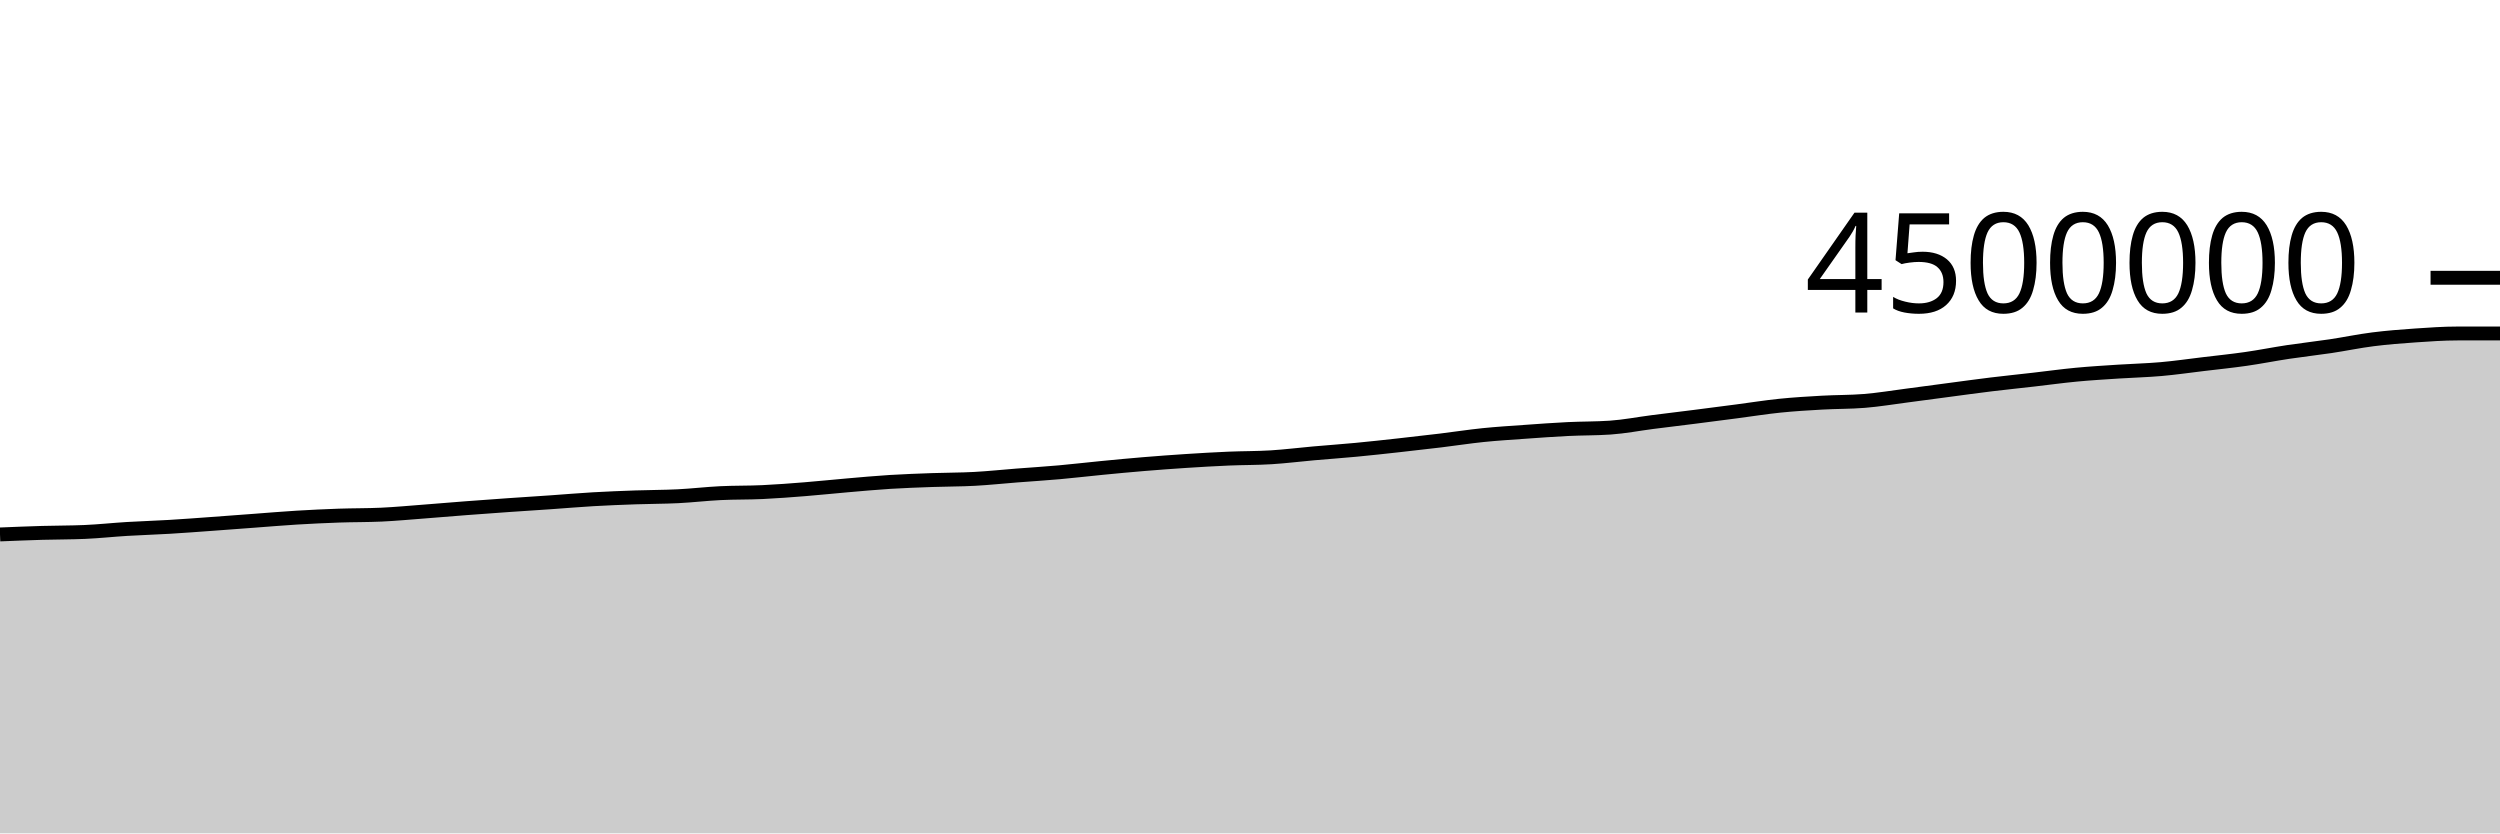
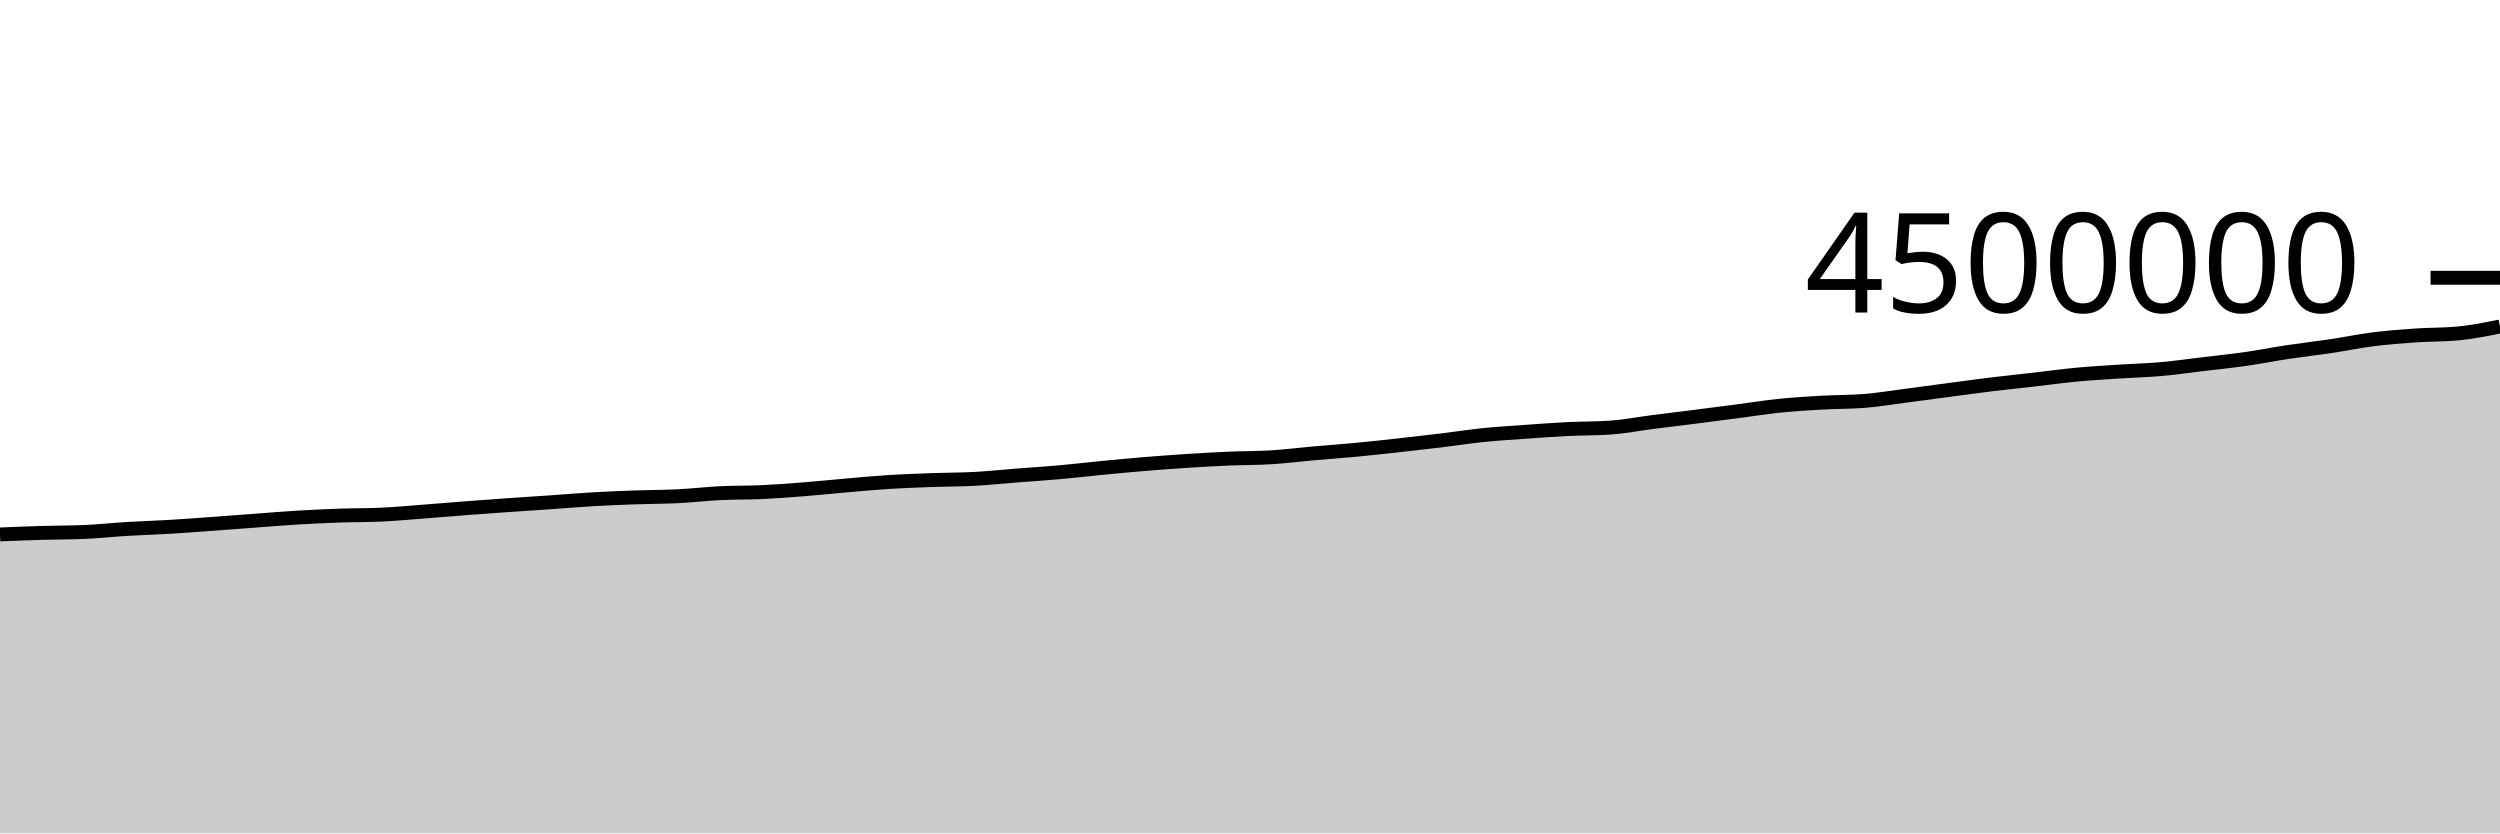
<svg xmlns="http://www.w3.org/2000/svg" viewBox="0 0 180 60">
  <g transform="translate(0,20)">
-     <path class="area" fill="rgba(0, 0, 0, 0.2)" d="M0,18.48C1.017,18.438,2.034,18.397,3.051,18.367C4.068,18.338,5.085,18.345,6.102,18.301C7.119,18.257,8.136,18.146,9.153,18.084C10.169,18.023,11.186,17.994,12.203,17.933C13.22,17.873,14.237,17.794,15.254,17.721C16.271,17.648,17.288,17.569,18.305,17.494C19.322,17.418,20.339,17.331,21.356,17.269C22.373,17.208,23.39,17.16,24.407,17.124C25.424,17.089,26.441,17.101,27.458,17.054C28.475,17.007,29.492,16.911,30.508,16.834C31.525,16.757,32.542,16.668,33.559,16.59C34.576,16.513,35.593,16.439,36.61,16.368C37.627,16.297,38.644,16.233,39.661,16.163C40.678,16.092,41.695,16.004,42.712,15.945C43.729,15.886,44.746,15.847,45.763,15.811C46.78,15.775,47.797,15.779,48.814,15.729C49.831,15.678,50.847,15.557,51.864,15.507C52.881,15.457,53.898,15.478,54.915,15.43C55.932,15.383,56.949,15.303,57.966,15.222C58.983,15.141,60,15.032,61.017,14.945C62.034,14.858,63.051,14.762,64.068,14.699C65.085,14.635,66.102,14.601,67.119,14.564C68.136,14.527,69.153,14.534,70.169,14.479C71.186,14.424,72.203,14.315,73.22,14.236C74.237,14.157,75.254,14.095,76.271,14.004C77.288,13.913,78.305,13.791,79.322,13.693C80.339,13.594,81.356,13.497,82.373,13.413C83.39,13.329,84.407,13.254,85.424,13.188C86.441,13.122,87.458,13.063,88.475,13.019C89.492,12.976,90.508,12.988,91.525,12.925C92.542,12.862,93.559,12.733,94.576,12.643C95.593,12.553,96.61,12.482,97.627,12.386C98.644,12.29,99.661,12.177,100.678,12.065C101.695,11.953,102.712,11.837,103.729,11.714C104.746,11.591,105.763,11.432,106.78,11.327C107.797,11.223,108.814,11.161,109.831,11.089C110.847,11.016,111.864,10.942,112.881,10.892C113.898,10.842,114.915,10.857,115.932,10.788C116.949,10.719,117.966,10.518,118.983,10.388C120,10.258,121.017,10.137,122.034,10.008C123.051,9.879,124.068,9.746,125.085,9.613C126.102,9.48,127.119,9.316,128.136,9.212C129.153,9.108,130.169,9.047,131.186,8.99C132.203,8.932,133.22,8.949,134.237,8.866C135.254,8.784,136.271,8.613,137.288,8.481C138.305,8.349,139.322,8.209,140.339,8.075C141.356,7.94,142.373,7.799,143.39,7.675C144.407,7.552,145.424,7.448,146.441,7.331C147.458,7.215,148.475,7.073,149.492,6.977C150.508,6.88,151.525,6.821,152.542,6.754C153.559,6.687,154.576,6.665,155.593,6.575C156.61,6.485,157.627,6.338,158.644,6.216C159.661,6.094,160.678,5.99,161.695,5.844C162.712,5.699,163.729,5.496,164.746,5.342C165.763,5.189,166.78,5.078,167.797,4.926C168.814,4.774,169.831,4.559,170.847,4.431C171.864,4.302,172.881,4.223,173.898,4.153C174.915,4.083,175.932,4.011,176.949,4.011C177.966,4.011,178.983,4.011,180,4.011L180,40C178.983,40,177.966,40,176.949,40C175.932,40,174.915,40,173.898,40C172.881,40,171.864,40,170.847,40C169.831,40,168.814,40,167.797,40C166.78,40,165.763,40,164.746,40C163.729,40,162.712,40,161.695,40C160.678,40,159.661,40,158.644,40C157.627,40,156.61,40,155.593,40C154.576,40,153.559,40,152.542,40C151.525,40,150.508,40,149.492,40C148.475,40,147.458,40,146.441,40C145.424,40,144.407,40,143.39,40C142.373,40,141.356,40,140.339,40C139.322,40,138.305,40,137.288,40C136.271,40,135.254,40,134.237,40C133.22,40,132.203,40,131.186,40C130.169,40,129.153,40,128.136,40C127.119,40,126.102,40,125.085,40C124.068,40,123.051,40,122.034,40C121.017,40,120,40,118.983,40C117.966,40,116.949,40,115.932,40C114.915,40,113.898,40,112.881,40C111.864,40,110.847,40,109.831,40C108.814,40,107.797,40,106.78,40C105.763,40,104.746,40,103.729,40C102.712,40,101.695,40,100.678,40C99.661,40,98.644,40,97.627,40C96.61,40,95.593,40,94.576,40C93.559,40,92.542,40,91.525,40C90.508,40,89.492,40,88.475,40C87.458,40,86.441,40,85.424,40C84.407,40,83.39,40,82.373,40C81.356,40,80.339,40,79.322,40C78.305,40,77.288,40,76.271,40C75.254,40,74.237,40,73.22,40C72.203,40,71.186,40,70.169,40C69.153,40,68.136,40,67.119,40C66.102,40,65.085,40,64.068,40C63.051,40,62.034,40,61.017,40C60,40,58.983,40,57.966,40C56.949,40,55.932,40,54.915,40C53.898,40,52.881,40,51.864,40C50.847,40,49.831,40,48.814,40C47.797,40,46.78,40,45.763,40C44.746,40,43.729,40,42.712,40C41.695,40,40.678,40,39.661,40C38.644,40,37.627,40,36.61,40C35.593,40,34.576,40,33.559,40C32.542,40,31.525,40,30.508,40C29.492,40,28.475,40,27.458,40C26.441,40,25.424,40,24.407,40C23.39,40,22.373,40,21.356,40C20.339,40,19.322,40,18.305,40C17.288,40,16.271,40,15.254,40C14.237,40,13.22,40,12.203,40C11.186,40,10.169,40,9.153,40C8.136,40,7.119,40,6.102,40C5.085,40,4.068,40,3.051,40C2.034,40,1.017,40,0,40Z" />
-     <path class="line" stroke="black" fill="none" d="M0,18.48C1.017,18.438,2.034,18.397,3.051,18.367C4.068,18.338,5.085,18.345,6.102,18.301C7.119,18.257,8.136,18.146,9.153,18.084C10.169,18.023,11.186,17.994,12.203,17.933C13.22,17.873,14.237,17.794,15.254,17.721C16.271,17.648,17.288,17.569,18.305,17.494C19.322,17.418,20.339,17.331,21.356,17.269C22.373,17.208,23.39,17.16,24.407,17.124C25.424,17.089,26.441,17.101,27.458,17.054C28.475,17.007,29.492,16.911,30.508,16.834C31.525,16.757,32.542,16.668,33.559,16.59C34.576,16.513,35.593,16.439,36.61,16.368C37.627,16.297,38.644,16.233,39.661,16.163C40.678,16.092,41.695,16.004,42.712,15.945C43.729,15.886,44.746,15.847,45.763,15.811C46.78,15.775,47.797,15.779,48.814,15.729C49.831,15.678,50.847,15.557,51.864,15.507C52.881,15.457,53.898,15.478,54.915,15.43C55.932,15.383,56.949,15.303,57.966,15.222C58.983,15.141,60,15.032,61.017,14.945C62.034,14.858,63.051,14.762,64.068,14.699C65.085,14.635,66.102,14.601,67.119,14.564C68.136,14.527,69.153,14.534,70.169,14.479C71.186,14.424,72.203,14.315,73.22,14.236C74.237,14.157,75.254,14.095,76.271,14.004C77.288,13.913,78.305,13.791,79.322,13.693C80.339,13.594,81.356,13.497,82.373,13.413C83.39,13.329,84.407,13.254,85.424,13.188C86.441,13.122,87.458,13.063,88.475,13.019C89.492,12.976,90.508,12.988,91.525,12.925C92.542,12.862,93.559,12.733,94.576,12.643C95.593,12.553,96.61,12.482,97.627,12.386C98.644,12.29,99.661,12.177,100.678,12.065C101.695,11.953,102.712,11.837,103.729,11.714C104.746,11.591,105.763,11.432,106.78,11.327C107.797,11.223,108.814,11.161,109.831,11.089C110.847,11.016,111.864,10.942,112.881,10.892C113.898,10.842,114.915,10.857,115.932,10.788C116.949,10.719,117.966,10.518,118.983,10.388C120,10.258,121.017,10.137,122.034,10.008C123.051,9.879,124.068,9.746,125.085,9.613C126.102,9.48,127.119,9.316,128.136,9.212C129.153,9.108,130.169,9.047,131.186,8.99C132.203,8.932,133.22,8.949,134.237,8.866C135.254,8.784,136.271,8.613,137.288,8.481C138.305,8.349,139.322,8.209,140.339,8.075C141.356,7.94,142.373,7.799,143.39,7.675C144.407,7.552,145.424,7.448,146.441,7.331C147.458,7.215,148.475,7.073,149.492,6.977C150.508,6.88,151.525,6.821,152.542,6.754C153.559,6.687,154.576,6.665,155.593,6.575C156.61,6.485,157.627,6.338,158.644,6.216C159.661,6.094,160.678,5.99,161.695,5.844C162.712,5.699,163.729,5.496,164.746,5.342C165.763,5.189,166.78,5.078,167.797,4.926C168.814,4.774,169.831,4.559,170.847,4.431C171.864,4.302,172.881,4.223,173.898,4.153C174.915,4.083,175.932,4.011,176.949,4.011C177.966,4.011,178.983,4.011,180,4.011" />
+     <path class="area" fill="rgba(0, 0, 0, 0.2)" d="M0,18.48C1.017,18.438,2.034,18.397,3.051,18.367C4.068,18.338,5.085,18.345,6.102,18.301C7.119,18.257,8.136,18.146,9.153,18.084C10.169,18.023,11.186,17.994,12.203,17.933C13.22,17.873,14.237,17.794,15.254,17.721C16.271,17.648,17.288,17.569,18.305,17.494C19.322,17.418,20.339,17.331,21.356,17.269C22.373,17.208,23.39,17.16,24.407,17.124C25.424,17.089,26.441,17.101,27.458,17.054C28.475,17.007,29.492,16.911,30.508,16.834C31.525,16.757,32.542,16.668,33.559,16.59C34.576,16.513,35.593,16.439,36.61,16.368C37.627,16.297,38.644,16.233,39.661,16.163C40.678,16.092,41.695,16.004,42.712,15.945C43.729,15.886,44.746,15.847,45.763,15.811C46.78,15.775,47.797,15.779,48.814,15.729C49.831,15.678,50.847,15.557,51.864,15.507C52.881,15.457,53.898,15.478,54.915,15.43C55.932,15.383,56.949,15.303,57.966,15.222C58.983,15.141,60,15.032,61.017,14.945C62.034,14.858,63.051,14.762,64.068,14.699C65.085,14.635,66.102,14.601,67.119,14.564C68.136,14.527,69.153,14.534,70.169,14.479C71.186,14.424,72.203,14.315,73.22,14.236C74.237,14.157,75.254,14.095,76.271,14.004C77.288,13.913,78.305,13.791,79.322,13.693C80.339,13.594,81.356,13.497,82.373,13.413C83.39,13.329,84.407,13.254,85.424,13.188C86.441,13.122,87.458,13.063,88.475,13.019C89.492,12.976,90.508,12.988,91.525,12.925C92.542,12.862,93.559,12.733,94.576,12.643C95.593,12.553,96.61,12.482,97.627,12.386C98.644,12.29,99.661,12.177,100.678,12.065C101.695,11.953,102.712,11.837,103.729,11.714C104.746,11.591,105.763,11.432,106.78,11.327C107.797,11.223,108.814,11.161,109.831,11.089C110.847,11.016,111.864,10.942,112.881,10.892C113.898,10.842,114.915,10.857,115.932,10.788C116.949,10.719,117.966,10.518,118.983,10.388C120,10.258,121.017,10.137,122.034,10.008C123.051,9.879,124.068,9.746,125.085,9.613C126.102,9.48,127.119,9.316,128.136,9.212C129.153,9.108,130.169,9.047,131.186,8.99C132.203,8.932,133.22,8.949,134.237,8.866C135.254,8.784,136.271,8.613,137.288,8.481C138.305,8.349,139.322,8.209,140.339,8.075C141.356,7.94,142.373,7.799,143.39,7.675C144.407,7.552,145.424,7.448,146.441,7.331C147.458,7.215,148.475,7.073,149.492,6.977C150.508,6.88,151.525,6.821,152.542,6.754C153.559,6.687,154.576,6.665,155.593,6.575C156.61,6.485,157.627,6.338,158.644,6.216C159.661,6.094,160.678,5.99,161.695,5.844C162.712,5.699,163.729,5.496,164.746,5.342C165.763,5.189,166.78,5.078,167.797,4.926C168.814,4.774,169.831,4.559,170.847,4.431C171.864,4.302,172.881,4.223,173.898,4.153C174.915,4.083,175.932,4.106,176.949,4.011C177.966,3.917,178.983,3.711,180,3.505L180,40C178.983,40,177.966,40,176.949,40C175.932,40,174.915,40,173.898,40C172.881,40,171.864,40,170.847,40C169.831,40,168.814,40,167.797,40C166.78,40,165.763,40,164.746,40C163.729,40,162.712,40,161.695,40C160.678,40,159.661,40,158.644,40C157.627,40,156.61,40,155.593,40C154.576,40,153.559,40,152.542,40C151.525,40,150.508,40,149.492,40C148.475,40,147.458,40,146.441,40C145.424,40,144.407,40,143.39,40C142.373,40,141.356,40,140.339,40C139.322,40,138.305,40,137.288,40C136.271,40,135.254,40,134.237,40C133.22,40,132.203,40,131.186,40C130.169,40,129.153,40,128.136,40C127.119,40,126.102,40,125.085,40C124.068,40,123.051,40,122.034,40C121.017,40,120,40,118.983,40C117.966,40,116.949,40,115.932,40C114.915,40,113.898,40,112.881,40C111.864,40,110.847,40,109.831,40C108.814,40,107.797,40,106.78,40C105.763,40,104.746,40,103.729,40C102.712,40,101.695,40,100.678,40C99.661,40,98.644,40,97.627,40C96.61,40,95.593,40,94.576,40C93.559,40,92.542,40,91.525,40C90.508,40,89.492,40,88.475,40C87.458,40,86.441,40,85.424,40C84.407,40,83.39,40,82.373,40C81.356,40,80.339,40,79.322,40C78.305,40,77.288,40,76.271,40C75.254,40,74.237,40,73.22,40C72.203,40,71.186,40,70.169,40C69.153,40,68.136,40,67.119,40C66.102,40,65.085,40,64.068,40C63.051,40,62.034,40,61.017,40C60,40,58.983,40,57.966,40C56.949,40,55.932,40,54.915,40C53.898,40,52.881,40,51.864,40C50.847,40,49.831,40,48.814,40C47.797,40,46.78,40,45.763,40C44.746,40,43.729,40,42.712,40C41.695,40,40.678,40,39.661,40C38.644,40,37.627,40,36.61,40C35.593,40,34.576,40,33.559,40C32.542,40,31.525,40,30.508,40C29.492,40,28.475,40,27.458,40C26.441,40,25.424,40,24.407,40C23.39,40,22.373,40,21.356,40C20.339,40,19.322,40,18.305,40C17.288,40,16.271,40,15.254,40C14.237,40,13.22,40,12.203,40C11.186,40,10.169,40,9.153,40C8.136,40,7.119,40,6.102,40C5.085,40,4.068,40,3.051,40C2.034,40,1.017,40,0,40Z" />
+     <path class="line" stroke="black" fill="none" d="M0,18.48C1.017,18.438,2.034,18.397,3.051,18.367C4.068,18.338,5.085,18.345,6.102,18.301C7.119,18.257,8.136,18.146,9.153,18.084C10.169,18.023,11.186,17.994,12.203,17.933C13.22,17.873,14.237,17.794,15.254,17.721C16.271,17.648,17.288,17.569,18.305,17.494C19.322,17.418,20.339,17.331,21.356,17.269C22.373,17.208,23.39,17.16,24.407,17.124C25.424,17.089,26.441,17.101,27.458,17.054C28.475,17.007,29.492,16.911,30.508,16.834C31.525,16.757,32.542,16.668,33.559,16.59C34.576,16.513,35.593,16.439,36.61,16.368C37.627,16.297,38.644,16.233,39.661,16.163C40.678,16.092,41.695,16.004,42.712,15.945C43.729,15.886,44.746,15.847,45.763,15.811C46.78,15.775,47.797,15.779,48.814,15.729C49.831,15.678,50.847,15.557,51.864,15.507C52.881,15.457,53.898,15.478,54.915,15.43C55.932,15.383,56.949,15.303,57.966,15.222C58.983,15.141,60,15.032,61.017,14.945C62.034,14.858,63.051,14.762,64.068,14.699C65.085,14.635,66.102,14.601,67.119,14.564C68.136,14.527,69.153,14.534,70.169,14.479C71.186,14.424,72.203,14.315,73.22,14.236C74.237,14.157,75.254,14.095,76.271,14.004C77.288,13.913,78.305,13.791,79.322,13.693C80.339,13.594,81.356,13.497,82.373,13.413C83.39,13.329,84.407,13.254,85.424,13.188C86.441,13.122,87.458,13.063,88.475,13.019C89.492,12.976,90.508,12.988,91.525,12.925C92.542,12.862,93.559,12.733,94.576,12.643C95.593,12.553,96.61,12.482,97.627,12.386C98.644,12.29,99.661,12.177,100.678,12.065C101.695,11.953,102.712,11.837,103.729,11.714C104.746,11.591,105.763,11.432,106.78,11.327C107.797,11.223,108.814,11.161,109.831,11.089C110.847,11.016,111.864,10.942,112.881,10.892C113.898,10.842,114.915,10.857,115.932,10.788C116.949,10.719,117.966,10.518,118.983,10.388C120,10.258,121.017,10.137,122.034,10.008C123.051,9.879,124.068,9.746,125.085,9.613C126.102,9.48,127.119,9.316,128.136,9.212C129.153,9.108,130.169,9.047,131.186,8.99C132.203,8.932,133.22,8.949,134.237,8.866C135.254,8.784,136.271,8.613,137.288,8.481C138.305,8.349,139.322,8.209,140.339,8.075C141.356,7.94,142.373,7.799,143.39,7.675C144.407,7.552,145.424,7.448,146.441,7.331C147.458,7.215,148.475,7.073,149.492,6.977C150.508,6.88,151.525,6.821,152.542,6.754C153.559,6.687,154.576,6.665,155.593,6.575C156.61,6.485,157.627,6.338,158.644,6.216C159.661,6.094,160.678,5.99,161.695,5.844C162.712,5.699,163.729,5.496,164.746,5.342C165.763,5.189,166.78,5.078,167.797,4.926C168.814,4.774,169.831,4.559,170.847,4.431C171.864,4.302,172.881,4.223,173.898,4.153C174.915,4.083,175.932,4.106,176.949,4.011C177.966,3.917,178.983,3.711,180,3.505" />
    <path class="axis-ceiling" stroke-width="1" stroke="black" fill="none" d="M175,0L180,0" />
    <text class="axis-ceiling-label" font-family="sans-serif" text-anchor="end" font-size="10px" x="170" y="2.5">4500000</text>
  </g>
</svg>
